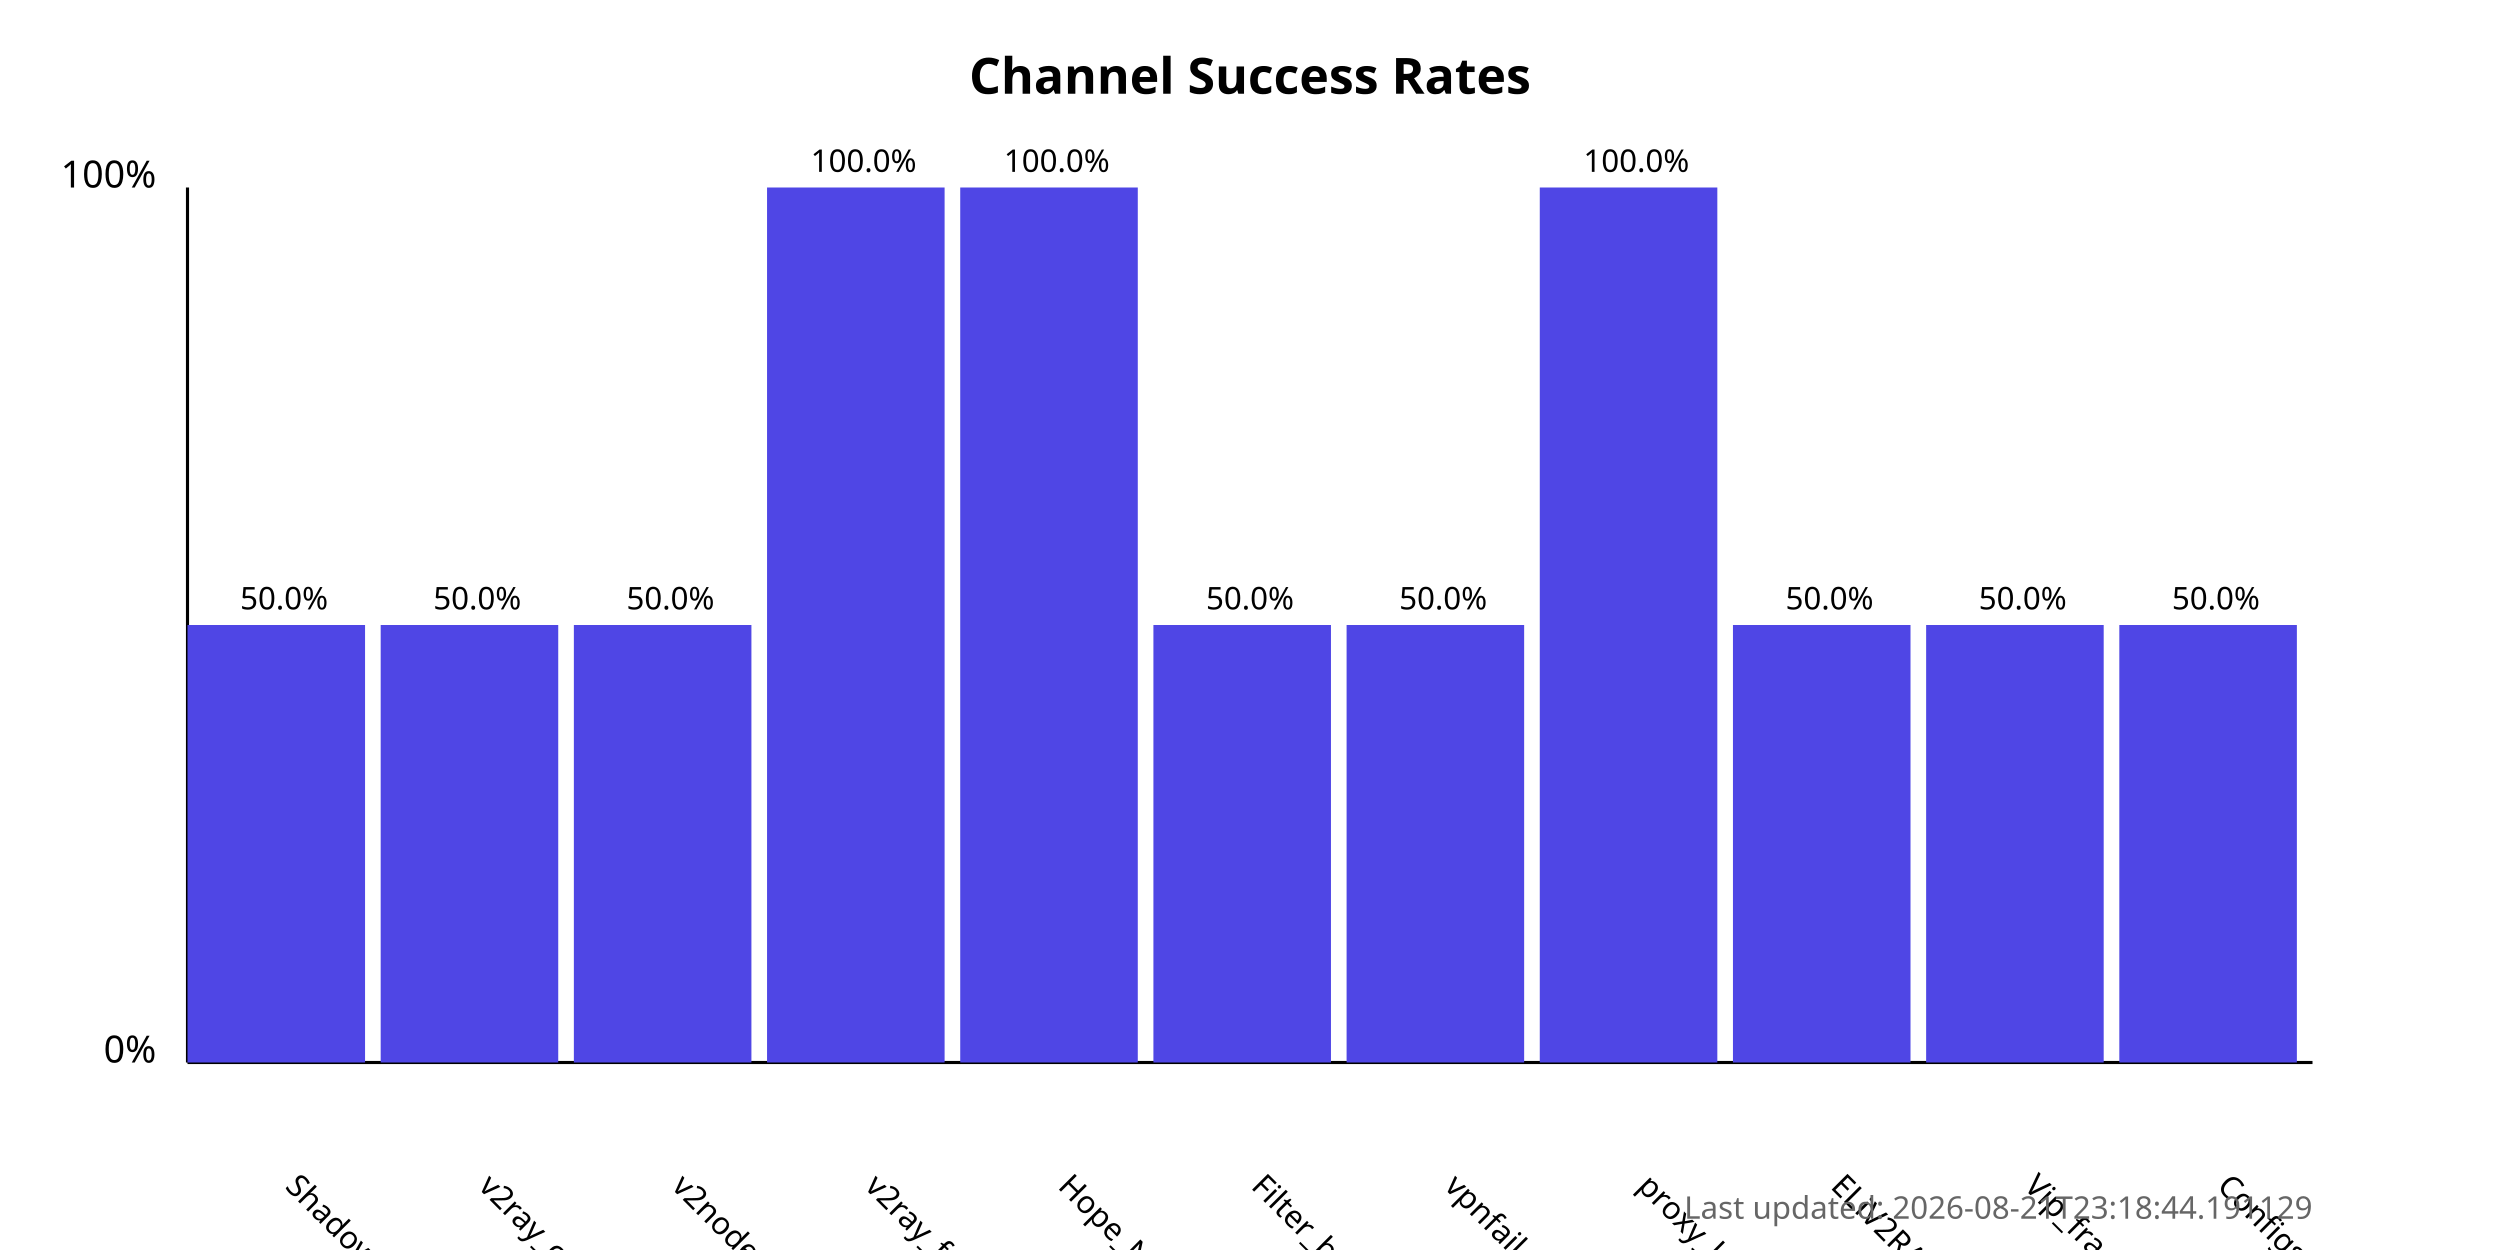
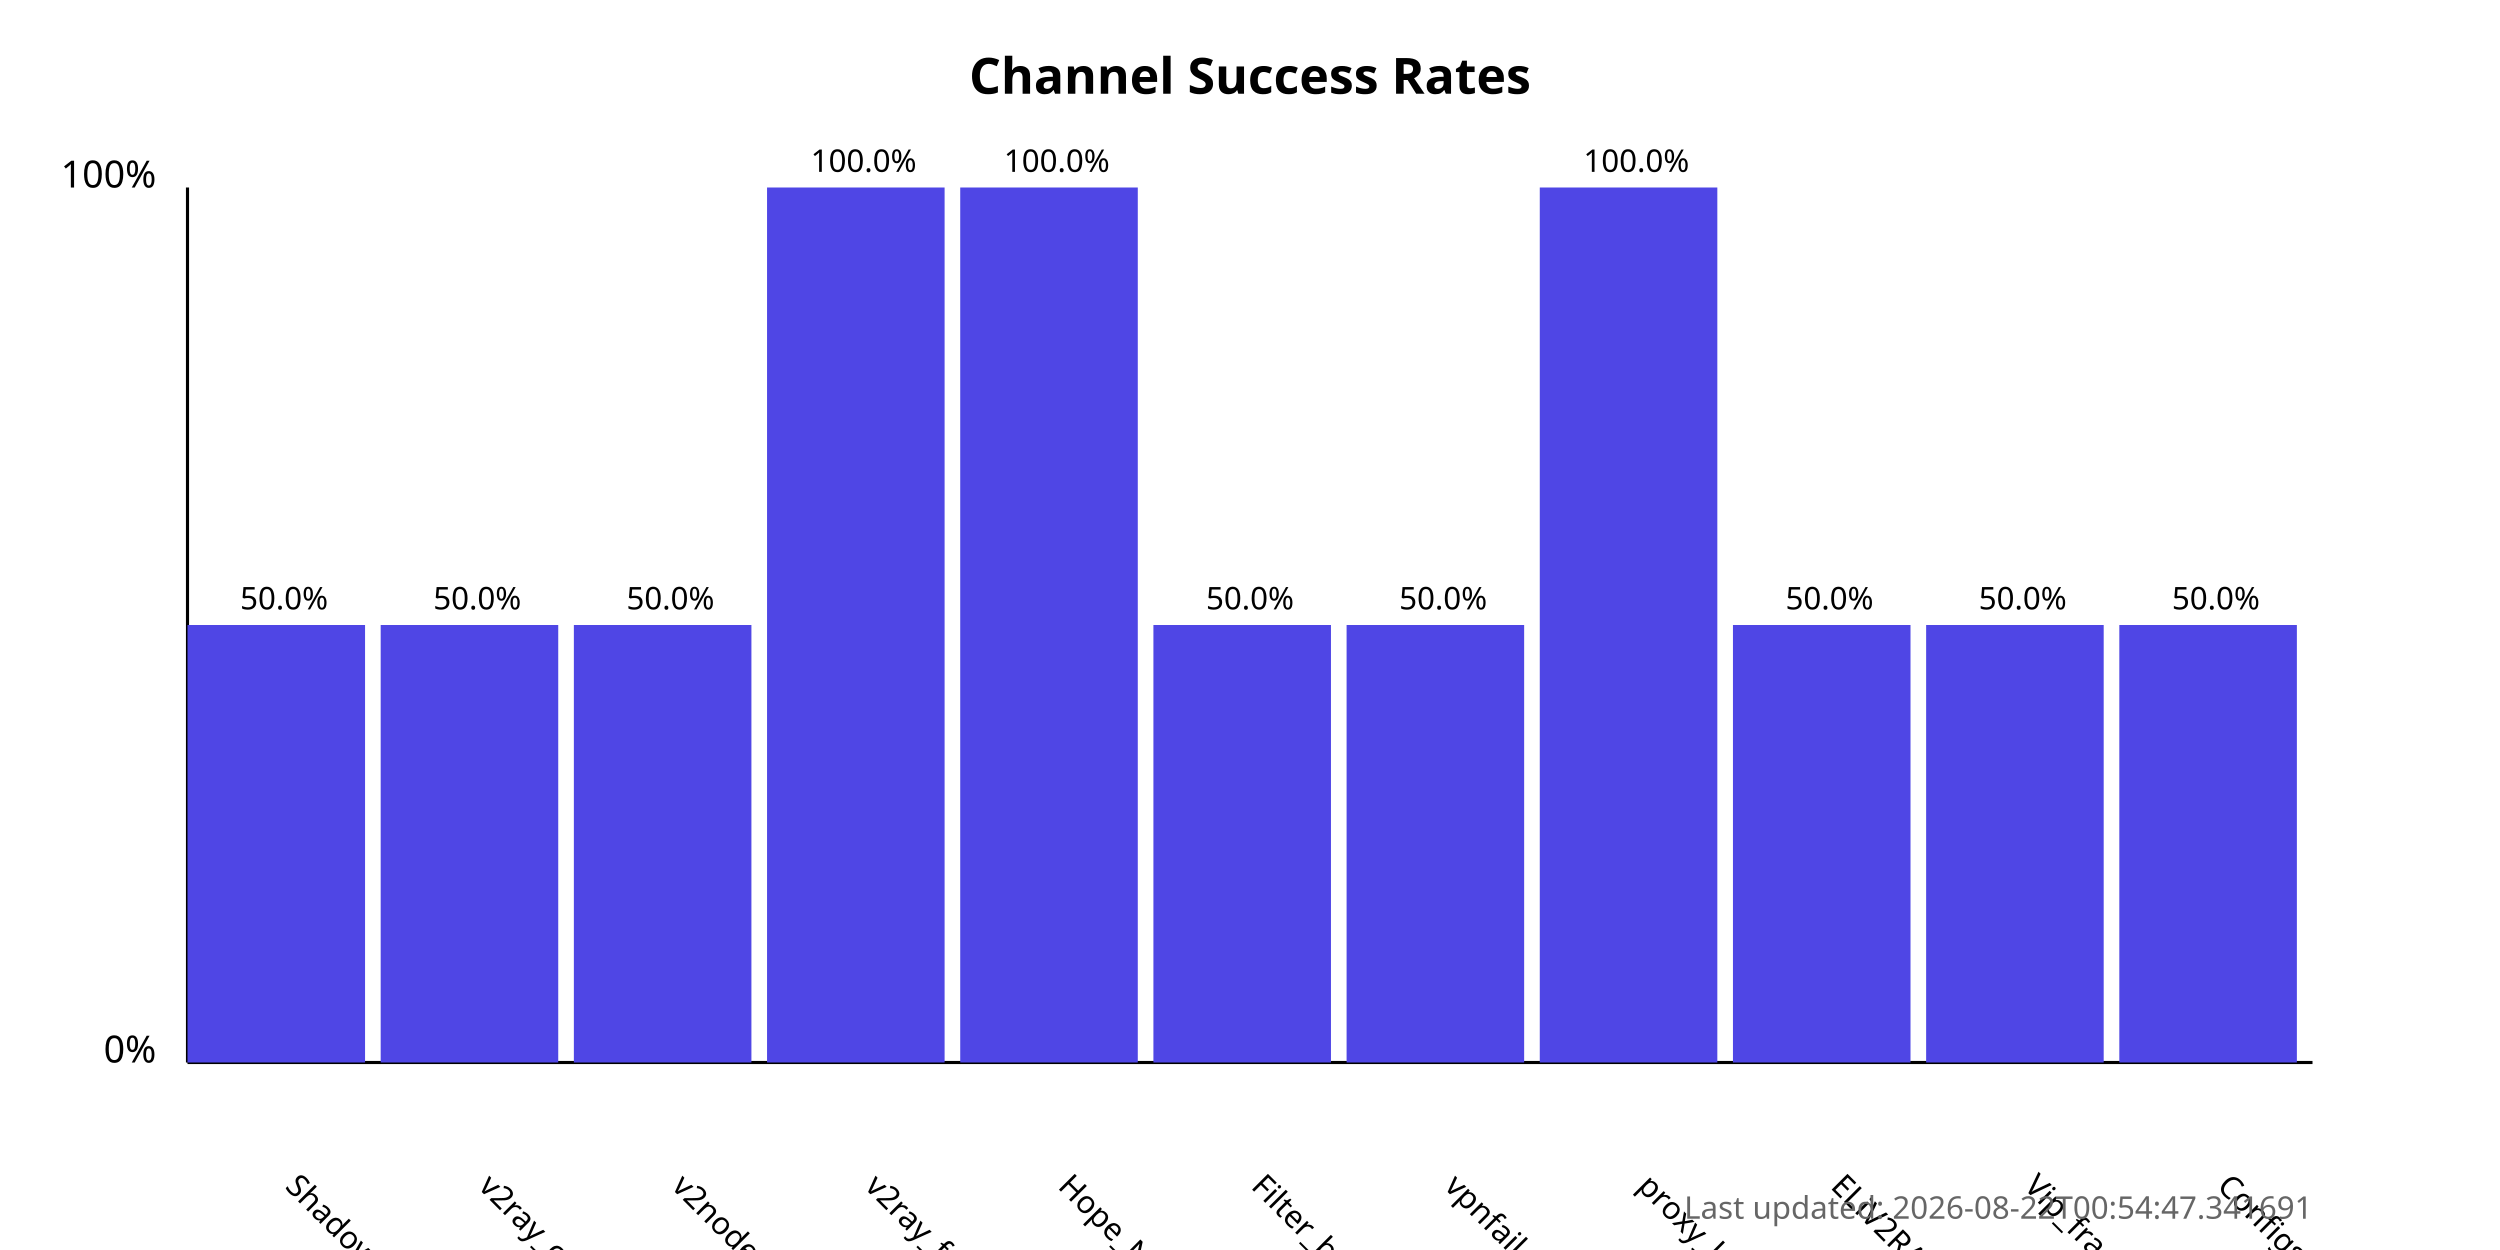
<svg xmlns="http://www.w3.org/2000/svg" width="800" height="400">
  <style>
            .chart-title { font: bold 16px sans-serif; }
            .axis-label { font: 12px sans-serif; }
            .tick-label { font: 10px sans-serif; }
            .bar { fill: #4f46e5; }
            .bar:hover { fill: #6366f1; }
            .timestamp { font: 10px sans-serif; fill: #666; }
        </style>
  <text x="400.0" y="30" text-anchor="middle" class="chart-title">
            Channel Success Rates
        </text>
  <line x1="60" y1="340" x2="60" y2="60" stroke="black" stroke-width="1" />
  <line x1="60" y1="340" x2="740" y2="340" stroke="black" stroke-width="1" />
  <text x="50" y="340" text-anchor="end" class="axis-label">0%</text>
  <text x="50" y="60" text-anchor="end" class="axis-label">100%</text>
  <g>
    <rect x="60" y="200.0" width="56.818" height="140.0" class="bar" />
    <text x="90.909" y="380" transform="rotate(45, 90.90909, 380)" text-anchor="start" class="tick-label">
                ShadowProxy66
            </text>
    <text x="90.909" y="195.0" text-anchor="middle" class="tick-label">
                50.0%
            </text>
  </g>
  <g>
    <rect x="121.818" y="200.0" width="56.818" height="140.0" class="bar" />
    <text x="152.727" y="380" transform="rotate(45, 152.7273, 380)" text-anchor="start" class="tick-label">
                v2ray_configs_pool
            </text>
    <text x="152.727" y="195.0" text-anchor="middle" class="tick-label">
                50.0%
            </text>
  </g>
  <g>
    <rect x="183.636" y="200.0" width="56.818" height="140.0" class="bar" />
    <text x="214.545" y="380" transform="rotate(45, 214.5455, 380)" text-anchor="start" class="tick-label">
                v2nodes
            </text>
    <text x="214.545" y="195.0" text-anchor="middle" class="tick-label">
                50.0%
            </text>
  </g>
  <g>
    <rect x="245.455" y="60.0" width="56.818" height="280.0" class="bar" />
    <text x="276.364" y="380" transform="rotate(45, 276.3636, 380)" text-anchor="start" class="tick-label">
                v2ray_free_conf
            </text>
    <text x="276.364" y="55.0" text-anchor="middle" class="tick-label">
                100.0%
            </text>
  </g>
  <g>
    <rect x="307.273" y="60.0" width="56.818" height="280.0" class="bar" />
    <text x="338.182" y="380" transform="rotate(45, 338.1818, 380)" text-anchor="start" class="tick-label">
                Hope_Net
            </text>
    <text x="338.182" y="55.0" text-anchor="middle" class="tick-label">
                100.0%
            </text>
  </g>
  <g>
    <rect x="369.091" y="200.0" width="56.818" height="140.0" class="bar" />
    <text x="400.0" y="380" transform="rotate(45, 400.0, 380)" text-anchor="start" class="tick-label">
                Filter_breaker
            </text>
    <text x="400.0" y="195.0" text-anchor="middle" class="tick-label">
                50.0%
            </text>
  </g>
  <g>
    <rect x="430.909" y="200.0" width="56.818" height="140.0" class="bar" />
    <text x="461.818" y="380" transform="rotate(45, 461.8182, 380)" text-anchor="start" class="tick-label">
                vpnfail_vless
            </text>
    <text x="461.818" y="195.0" text-anchor="middle" class="tick-label">
                50.0%
            </text>
  </g>
  <g>
    <rect x="492.727" y="60.0" width="56.818" height="280.0" class="bar" />
    <text x="523.636" y="380" transform="rotate(45, 523.6364, 380)" text-anchor="start" class="tick-label">
                proxy_kafee
            </text>
    <text x="523.636" y="55.0" text-anchor="middle" class="tick-label">
                100.0%
            </text>
  </g>
  <g>
    <rect x="554.545" y="200.0" width="56.818" height="140.0" class="bar" />
    <text x="585.455" y="380" transform="rotate(45, 585.4545, 380)" text-anchor="start" class="tick-label">
                ELiV2RAY
            </text>
    <text x="585.455" y="195.0" text-anchor="middle" class="tick-label">
                50.0%
            </text>
  </g>
  <g>
    <rect x="616.364" y="200.0" width="56.818" height="140.0" class="bar" />
    <text x="647.273" y="380" transform="rotate(45, 647.2727, 380)" text-anchor="start" class="tick-label">
                Vip_fragment_v2ray
            </text>
    <text x="647.273" y="195.0" text-anchor="middle" class="tick-label">
                50.0%
            </text>
  </g>
  <g>
    <rect x="678.182" y="200.0" width="56.818" height="140.0" class="bar" />
    <text x="709.091" y="380" transform="rotate(45, 709.0909, 380)" text-anchor="start" class="tick-label">
                ConfigsHubPlus
            </text>
    <text x="709.091" y="195.0" text-anchor="middle" class="tick-label">
                50.0%
            </text>
  </g>
  <text x="740" y="390" text-anchor="end" class="timestamp">
-             Last updated: 2026-08-21T23:18:44.191129
+             Last updated: 2026-08-22T00:54:47.341691
        </text>
</svg>
